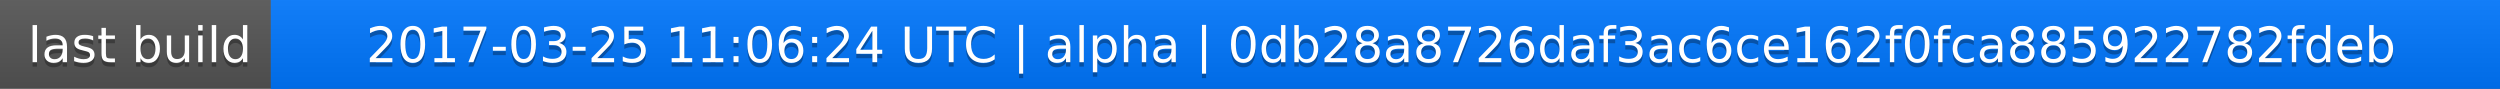
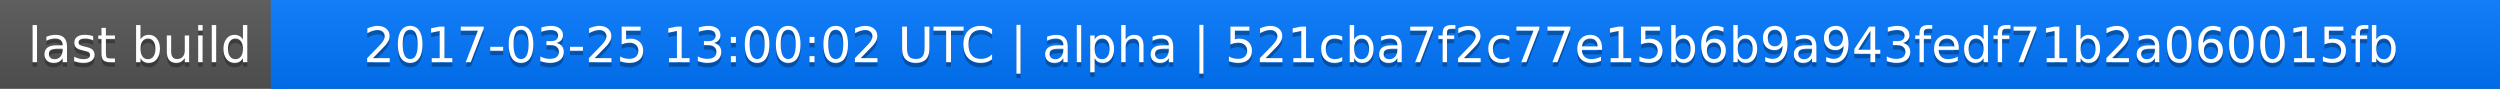
<svg xmlns="http://www.w3.org/2000/svg" width="563" height="20">
  <linearGradient id="a" x2="0" y2="100%">
    <stop offset="0" stop-color="#bbb" stop-opacity=".1" />
    <stop offset="1" stop-opacity=".1" />
  </linearGradient>
  <rect rx="0" width="563" height="20" fill="#555" />
  <rect rx="0" x="61" width="502" height="20" fill="#07f" />
  <path fill="#07f" d="M61 0h4v20h-4z" />
  <rect rx="0" width="563" height="20" fill="url(#a)" />
  <g fill="#fff" text-anchor="middle" font-family="DejaVu Sans,Verdana,Geneva,sans-serif" font-size="11">
    <text x="31.5" y="15" fill="#010101" fill-opacity=".3">last build</text>
    <text x="31.5" y="14">last build</text>
-     <text x="311" y="15" fill="#010101" fill-opacity=".3">2017-03-25 11:06:24 UTC | alpha | 0db28a8726daf3ac6ce162f0fca885922782fdeb</text>
-     <text x="311" y="14">2017-03-25 11:06:24 UTC | alpha | 0db28a8726daf3ac6ce162f0fca885922782fdeb</text>
+     <text x="311" y="15" fill="#010101" fill-opacity=".3">2017-03-25 13:00:02 UTC | alpha | 521cba7f2c77e15b6b9a943fedf71b2a060015fb</text>
+     <text x="311" y="14">2017-03-25 13:00:02 UTC | alpha | 521cba7f2c77e15b6b9a943fedf71b2a060015fb</text>
  </g>
</svg>
